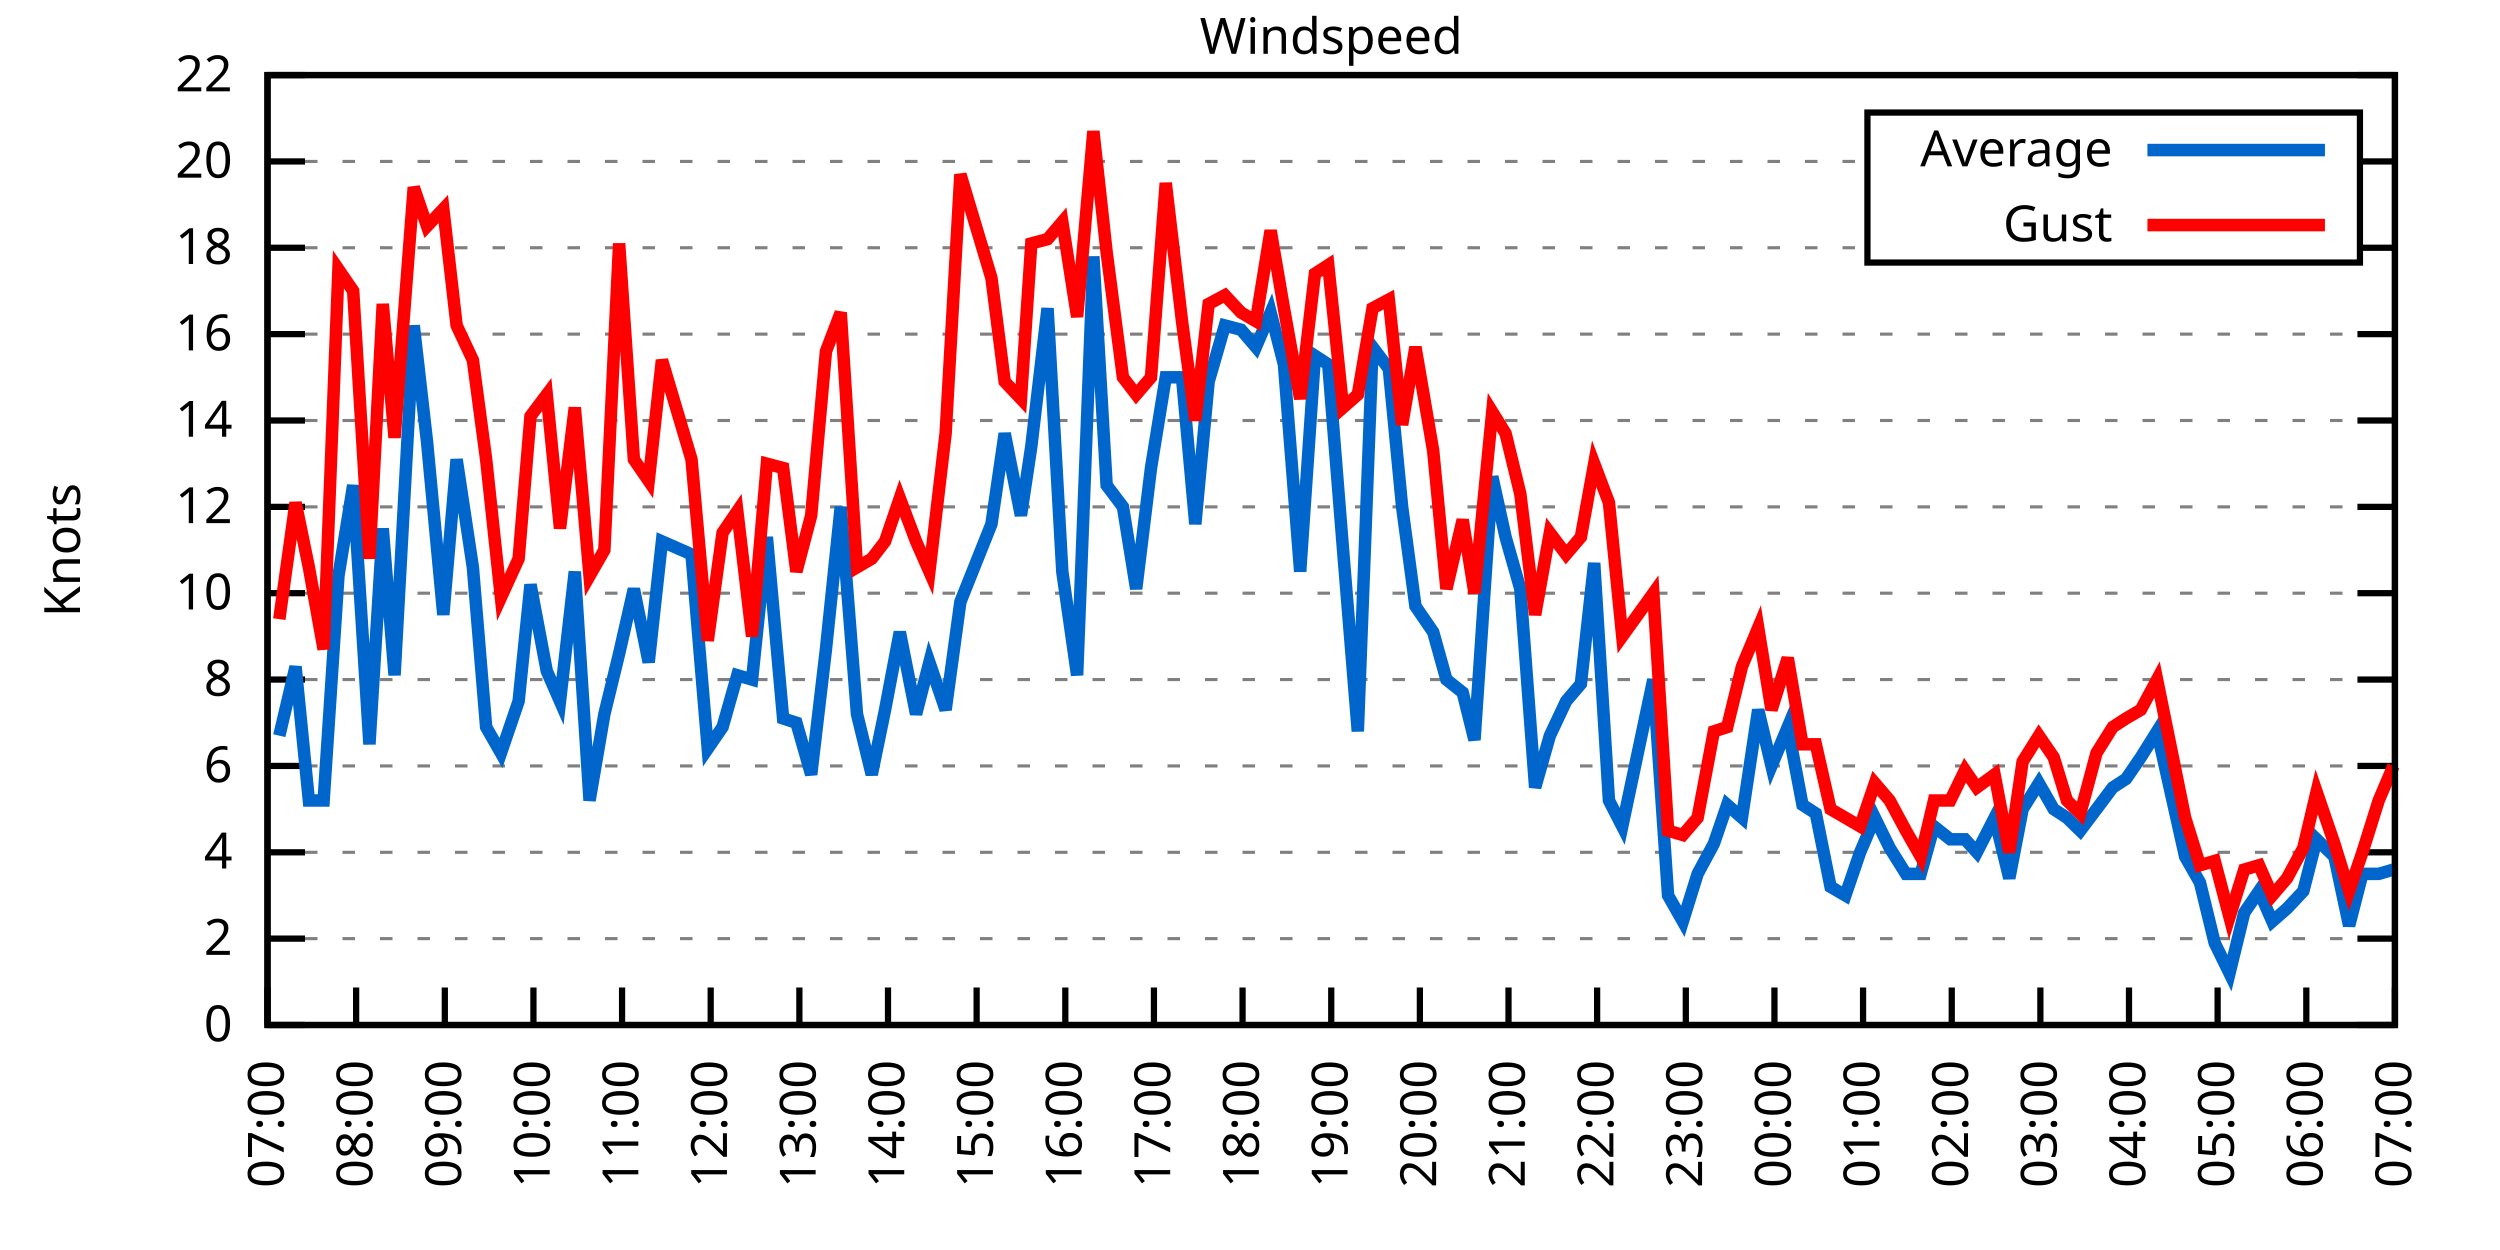
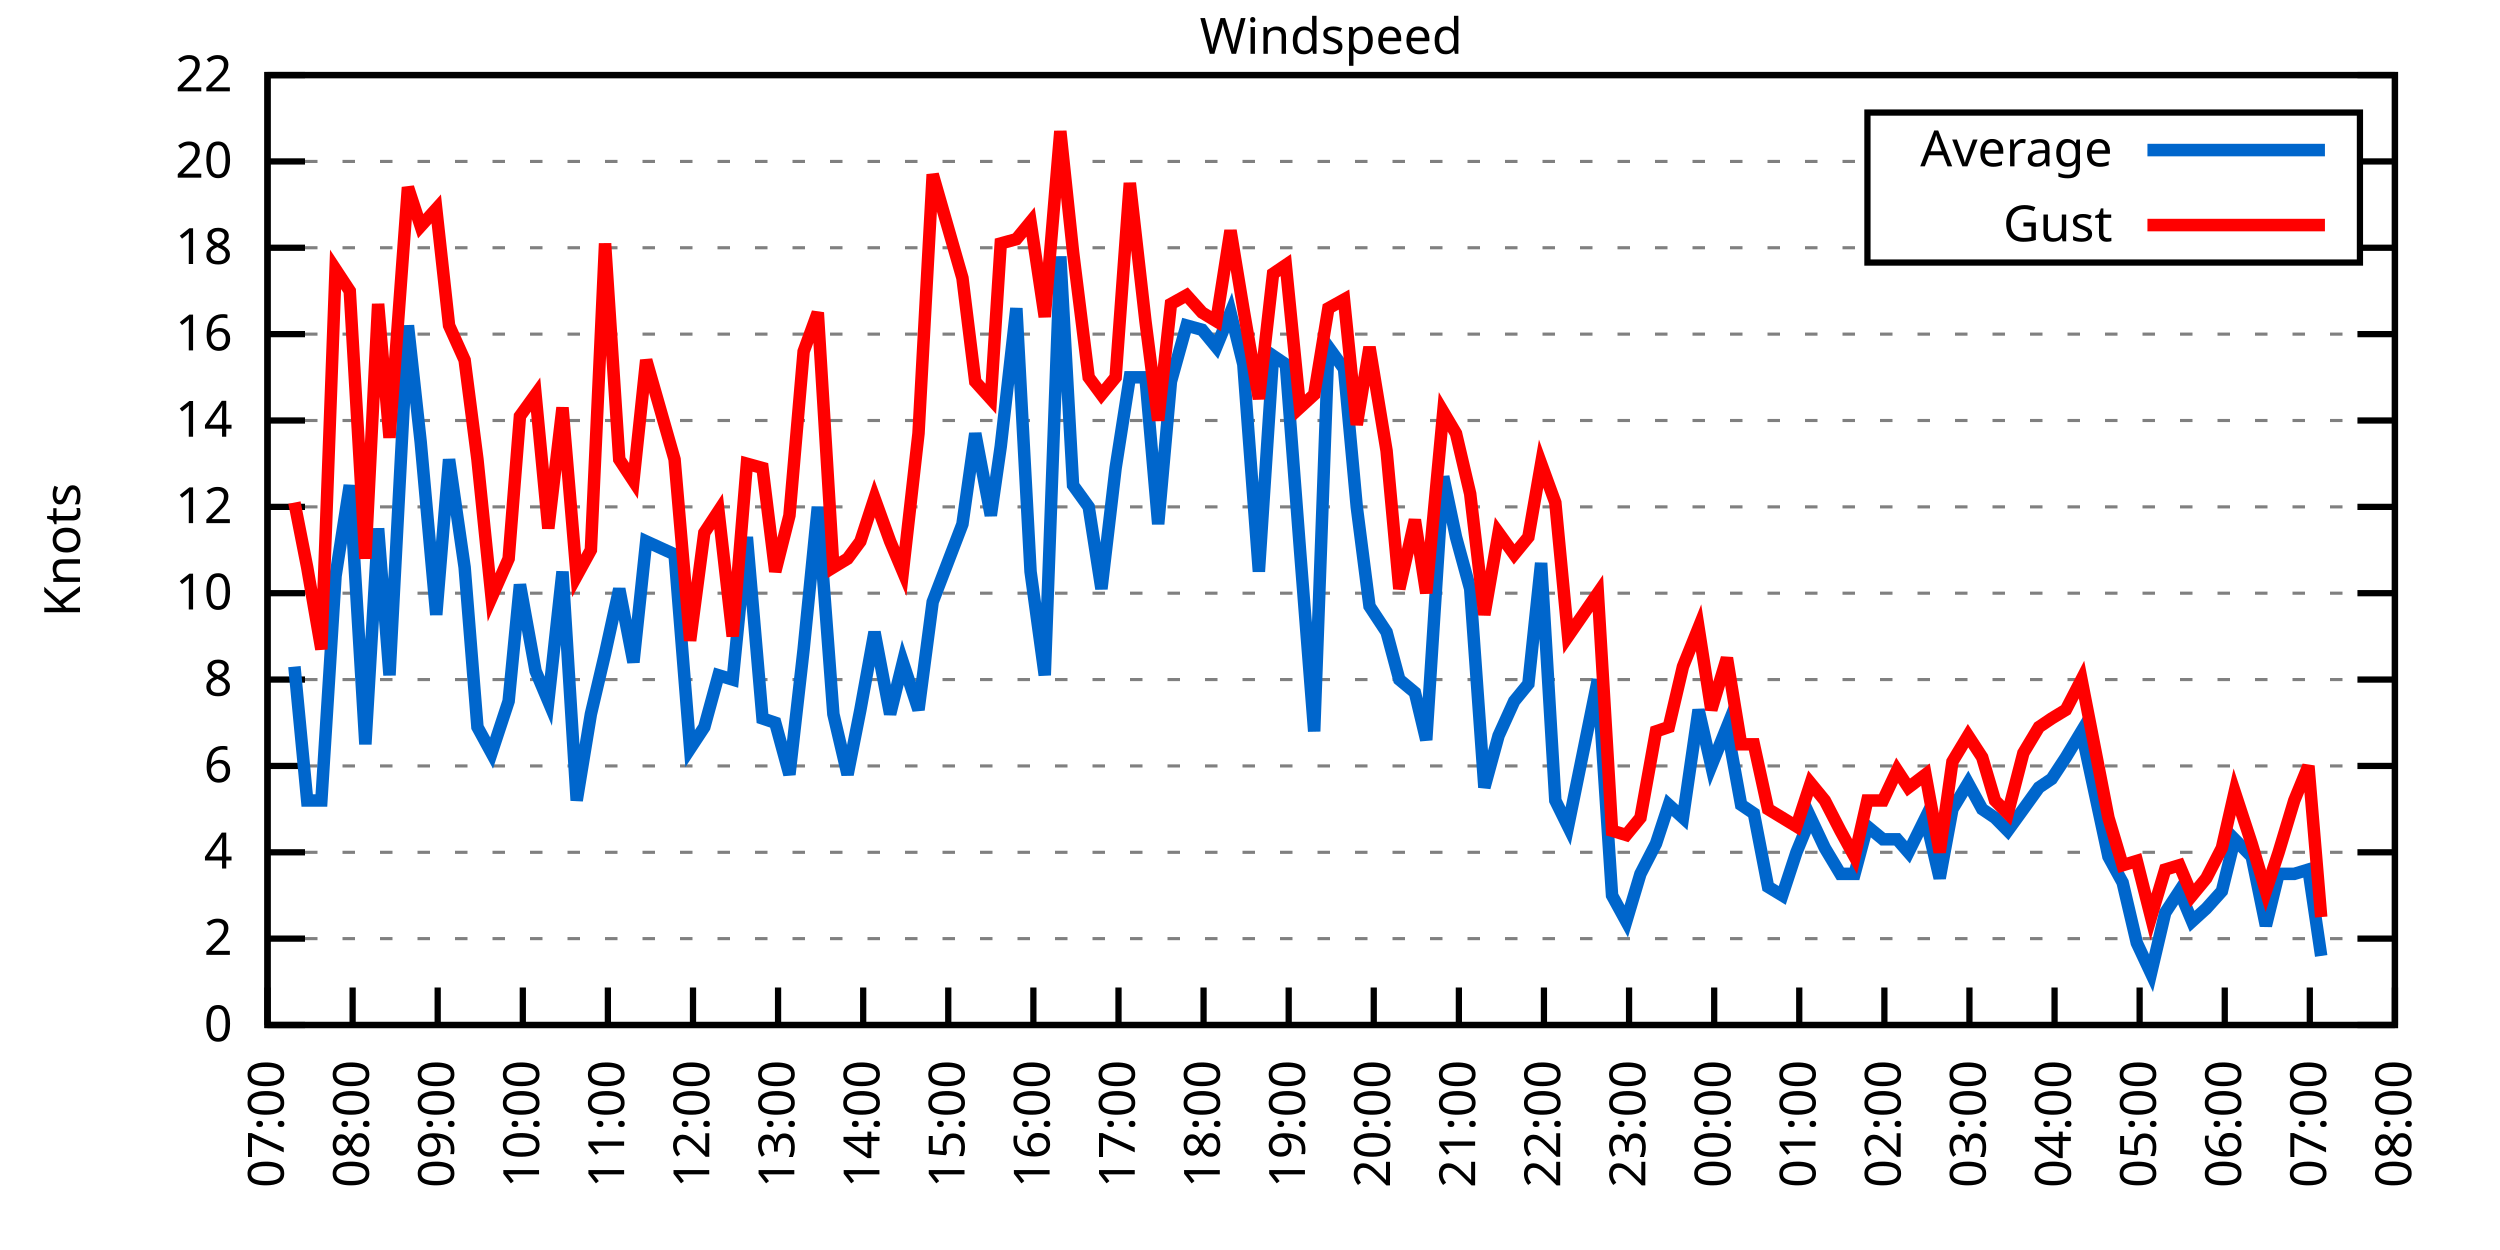
<svg xmlns="http://www.w3.org/2000/svg" xmlns:xlink="http://www.w3.org/1999/xlink" width="400" height="200" viewBox="0 0 400 200">
  <g id="gnuplot_canvas">
    <rect x="0" y="0" width="400" height="200" fill="none" />
    <defs>
      <circle id="gpDot" r="0.5" stroke-width="0.5" stroke="currentColor" />
      <path id="gpPt0" stroke-width="0.333" stroke="currentColor" d="M-1,0 h2 M0,-1 v2" />
      <path id="gpPt1" stroke-width="0.333" stroke="currentColor" d="M-1,-1 L1,1 M1,-1 L-1,1" />
      <path id="gpPt2" stroke-width="0.333" stroke="currentColor" d="M-1,0 L1,0 M0,-1 L0,1 M-1,-1 L1,1 M-1,1 L1,-1" />
      <rect id="gpPt3" stroke-width="0.333" stroke="currentColor" x="-1" y="-1" width="2" height="2" />
      <rect id="gpPt4" stroke-width="0.333" stroke="currentColor" fill="currentColor" x="-1" y="-1" width="2" height="2" />
      <circle id="gpPt5" stroke-width="0.333" stroke="currentColor" cx="0" cy="0" r="1" />
      <use xlink:href="#gpPt5" id="gpPt6" fill="currentColor" stroke="none" />
      <path id="gpPt7" stroke-width="0.333" stroke="currentColor" d="M0,-1.33 L-1.33,0.67 L1.33,0.67 z" />
      <use xlink:href="#gpPt7" id="gpPt8" fill="currentColor" stroke="none" />
      <use xlink:href="#gpPt7" id="gpPt9" stroke="currentColor" transform="rotate(180)" />
      <use xlink:href="#gpPt9" id="gpPt10" fill="currentColor" stroke="none" />
      <use xlink:href="#gpPt3" id="gpPt11" stroke="currentColor" transform="rotate(45)" />
      <use xlink:href="#gpPt11" id="gpPt12" fill="currentColor" stroke="none" />
      <path id="gpPt13" stroke-width="0.333" stroke="currentColor" d="M0,1.330 L1.265,0.411 L0.782,-1.067 L-0.782,-1.076 L-1.265,0.411 z" />
      <use xlink:href="#gpPt13" id="gpPt14" fill="currentColor" stroke="none" />
      <filter id="textbox" filterUnits="objectBoundingBox" x="0" y="0" height="1" width="1">
        <feFlood flood-color="white" flood-opacity="1" result="bgnd" />
        <feComposite in="SourceGraphic" in2="bgnd" operator="atop" />
      </filter>
      <filter id="greybox" filterUnits="objectBoundingBox" x="0" y="0" height="1" width="1">
        <feFlood flood-color="lightgrey" flood-opacity="1" result="grey" />
        <feComposite in="SourceGraphic" in2="grey" operator="atop" />
      </filter>
    </defs>
    <g fill="none" color="white" stroke="currentColor" stroke-width="1.00" stroke-linecap="butt" stroke-linejoin="miter">
</g>
    <g fill="none" color="black" stroke="currentColor" stroke-width="1.00" stroke-linecap="butt" stroke-linejoin="miter">
      <g stroke="none" shape-rendering="crispEdges">
        <polygon fill="rgb(255, 255, 255)" points="42.80,164.00 383.18,164.00 383.18,12.02 42.80,12.02 " />
      </g>
    </g>
    <g fill="none" color="black" stroke="currentColor" stroke-width="1.00" stroke-linecap="butt" stroke-linejoin="miter">
</g>
    <g fill="none" color="black" stroke="black" stroke-width="0.50" stroke-linecap="butt" stroke-linejoin="miter">
</g>
    <g fill="none" color="gray" stroke="currentColor" stroke-width="0.50" stroke-linecap="butt" stroke-linejoin="miter">
      <path stroke="gray" stroke-dasharray="2,4" class="gridline" d="M42.80,164.00 L383.19,164.00  " />
    </g>
    <g fill="none" color="gray" stroke="gray" stroke-width="1.00" stroke-linecap="butt" stroke-linejoin="miter">
</g>
    <g fill="none" color="black" stroke="currentColor" stroke-width="1.00" stroke-linecap="butt" stroke-linejoin="miter">
      <path stroke="black" d="M42.80,164.00 L48.80,164.00 M383.19,164.00 L377.19,164.00  " />
      <g transform="translate(37.20,166.60)" stroke="none" fill="black" font-family="Sans" font-size="8.00" text-anchor="end">
        <text>
          <tspan font-family="Sans"> 0</tspan>
        </text>
      </g>
    </g>
    <g fill="none" color="black" stroke="currentColor" stroke-width="1.00" stroke-linecap="butt" stroke-linejoin="miter">
</g>
    <g fill="none" color="black" stroke="black" stroke-width="0.50" stroke-linecap="butt" stroke-linejoin="miter">
</g>
    <g fill="none" color="gray" stroke="currentColor" stroke-width="0.50" stroke-linecap="butt" stroke-linejoin="miter">
      <path stroke="gray" stroke-dasharray="2,4" class="gridline" d="M42.80,150.18 L383.19,150.18  " />
    </g>
    <g fill="none" color="gray" stroke="gray" stroke-width="1.00" stroke-linecap="butt" stroke-linejoin="miter">
</g>
    <g fill="none" color="black" stroke="currentColor" stroke-width="1.00" stroke-linecap="butt" stroke-linejoin="miter">
      <path stroke="black" d="M42.80,150.18 L48.80,150.18 M383.19,150.18 L377.19,150.18  " />
      <g transform="translate(37.20,152.78)" stroke="none" fill="black" font-family="Sans" font-size="8.00" text-anchor="end">
        <text>
          <tspan font-family="Sans"> 2</tspan>
        </text>
      </g>
    </g>
    <g fill="none" color="black" stroke="currentColor" stroke-width="1.00" stroke-linecap="butt" stroke-linejoin="miter">
</g>
    <g fill="none" color="black" stroke="black" stroke-width="0.50" stroke-linecap="butt" stroke-linejoin="miter">
</g>
    <g fill="none" color="gray" stroke="currentColor" stroke-width="0.50" stroke-linecap="butt" stroke-linejoin="miter">
      <path stroke="gray" stroke-dasharray="2,4" class="gridline" d="M42.80,136.37 L383.19,136.37  " />
    </g>
    <g fill="none" color="gray" stroke="gray" stroke-width="1.00" stroke-linecap="butt" stroke-linejoin="miter">
</g>
    <g fill="none" color="black" stroke="currentColor" stroke-width="1.00" stroke-linecap="butt" stroke-linejoin="miter">
      <path stroke="black" d="M42.80,136.37 L48.80,136.37 M383.19,136.37 L377.19,136.37  " />
      <g transform="translate(37.20,138.97)" stroke="none" fill="black" font-family="Sans" font-size="8.00" text-anchor="end">
        <text>
          <tspan font-family="Sans"> 4</tspan>
        </text>
      </g>
    </g>
    <g fill="none" color="black" stroke="currentColor" stroke-width="1.00" stroke-linecap="butt" stroke-linejoin="miter">
</g>
    <g fill="none" color="black" stroke="black" stroke-width="0.50" stroke-linecap="butt" stroke-linejoin="miter">
</g>
    <g fill="none" color="gray" stroke="currentColor" stroke-width="0.50" stroke-linecap="butt" stroke-linejoin="miter">
      <path stroke="gray" stroke-dasharray="2,4" class="gridline" d="M42.80,122.55 L383.19,122.55  " />
    </g>
    <g fill="none" color="gray" stroke="gray" stroke-width="1.00" stroke-linecap="butt" stroke-linejoin="miter">
</g>
    <g fill="none" color="black" stroke="currentColor" stroke-width="1.00" stroke-linecap="butt" stroke-linejoin="miter">
      <path stroke="black" d="M42.80,122.55 L48.80,122.55 M383.19,122.55 L377.19,122.55  " />
      <g transform="translate(37.20,125.15)" stroke="none" fill="black" font-family="Sans" font-size="8.00" text-anchor="end">
        <text>
          <tspan font-family="Sans"> 6</tspan>
        </text>
      </g>
    </g>
    <g fill="none" color="black" stroke="currentColor" stroke-width="1.00" stroke-linecap="butt" stroke-linejoin="miter">
</g>
    <g fill="none" color="black" stroke="black" stroke-width="0.50" stroke-linecap="butt" stroke-linejoin="miter">
</g>
    <g fill="none" color="gray" stroke="currentColor" stroke-width="0.50" stroke-linecap="butt" stroke-linejoin="miter">
      <path stroke="gray" stroke-dasharray="2,4" class="gridline" d="M42.80,108.73 L383.19,108.73  " />
    </g>
    <g fill="none" color="gray" stroke="gray" stroke-width="1.00" stroke-linecap="butt" stroke-linejoin="miter">
</g>
    <g fill="none" color="black" stroke="currentColor" stroke-width="1.00" stroke-linecap="butt" stroke-linejoin="miter">
      <path stroke="black" d="M42.80,108.73 L48.80,108.73 M383.19,108.73 L377.19,108.73  " />
      <g transform="translate(37.20,111.33)" stroke="none" fill="black" font-family="Sans" font-size="8.00" text-anchor="end">
        <text>
          <tspan font-family="Sans"> 8</tspan>
        </text>
      </g>
    </g>
    <g fill="none" color="black" stroke="currentColor" stroke-width="1.00" stroke-linecap="butt" stroke-linejoin="miter">
</g>
    <g fill="none" color="black" stroke="black" stroke-width="0.50" stroke-linecap="butt" stroke-linejoin="miter">
</g>
    <g fill="none" color="gray" stroke="currentColor" stroke-width="0.50" stroke-linecap="butt" stroke-linejoin="miter">
      <path stroke="gray" stroke-dasharray="2,4" class="gridline" d="M42.80,94.91 L383.19,94.91  " />
    </g>
    <g fill="none" color="gray" stroke="gray" stroke-width="1.00" stroke-linecap="butt" stroke-linejoin="miter">
</g>
    <g fill="none" color="black" stroke="currentColor" stroke-width="1.00" stroke-linecap="butt" stroke-linejoin="miter">
      <path stroke="black" d="M42.80,94.91 L48.80,94.91 M383.19,94.91 L377.19,94.91  " />
      <g transform="translate(37.20,97.51)" stroke="none" fill="black" font-family="Sans" font-size="8.00" text-anchor="end">
        <text>
          <tspan font-family="Sans"> 10</tspan>
        </text>
      </g>
    </g>
    <g fill="none" color="black" stroke="currentColor" stroke-width="1.00" stroke-linecap="butt" stroke-linejoin="miter">
</g>
    <g fill="none" color="black" stroke="black" stroke-width="0.50" stroke-linecap="butt" stroke-linejoin="miter">
</g>
    <g fill="none" color="gray" stroke="currentColor" stroke-width="0.50" stroke-linecap="butt" stroke-linejoin="miter">
      <path stroke="gray" stroke-dasharray="2,4" class="gridline" d="M42.80,81.10 L383.19,81.10  " />
    </g>
    <g fill="none" color="gray" stroke="gray" stroke-width="1.00" stroke-linecap="butt" stroke-linejoin="miter">
</g>
    <g fill="none" color="black" stroke="currentColor" stroke-width="1.00" stroke-linecap="butt" stroke-linejoin="miter">
      <path stroke="black" d="M42.80,81.10 L48.80,81.10 M383.19,81.10 L377.19,81.10  " />
      <g transform="translate(37.20,83.70)" stroke="none" fill="black" font-family="Sans" font-size="8.00" text-anchor="end">
        <text>
          <tspan font-family="Sans"> 12</tspan>
        </text>
      </g>
    </g>
    <g fill="none" color="black" stroke="currentColor" stroke-width="1.00" stroke-linecap="butt" stroke-linejoin="miter">
</g>
    <g fill="none" color="black" stroke="black" stroke-width="0.50" stroke-linecap="butt" stroke-linejoin="miter">
</g>
    <g fill="none" color="gray" stroke="currentColor" stroke-width="0.50" stroke-linecap="butt" stroke-linejoin="miter">
      <path stroke="gray" stroke-dasharray="2,4" class="gridline" d="M42.80,67.28 L383.19,67.28  " />
    </g>
    <g fill="none" color="gray" stroke="gray" stroke-width="1.00" stroke-linecap="butt" stroke-linejoin="miter">
</g>
    <g fill="none" color="black" stroke="currentColor" stroke-width="1.00" stroke-linecap="butt" stroke-linejoin="miter">
      <path stroke="black" d="M42.80,67.28 L48.80,67.28 M383.19,67.28 L377.19,67.28  " />
      <g transform="translate(37.20,69.88)" stroke="none" fill="black" font-family="Sans" font-size="8.00" text-anchor="end">
        <text>
          <tspan font-family="Sans"> 14</tspan>
        </text>
      </g>
    </g>
    <g fill="none" color="black" stroke="currentColor" stroke-width="1.00" stroke-linecap="butt" stroke-linejoin="miter">
</g>
    <g fill="none" color="black" stroke="black" stroke-width="0.50" stroke-linecap="butt" stroke-linejoin="miter">
</g>
    <g fill="none" color="gray" stroke="currentColor" stroke-width="0.50" stroke-linecap="butt" stroke-linejoin="miter">
      <path stroke="gray" stroke-dasharray="2,4" class="gridline" d="M42.80,53.46 L383.19,53.46  " />
    </g>
    <g fill="none" color="gray" stroke="gray" stroke-width="1.00" stroke-linecap="butt" stroke-linejoin="miter">
</g>
    <g fill="none" color="black" stroke="currentColor" stroke-width="1.00" stroke-linecap="butt" stroke-linejoin="miter">
      <path stroke="black" d="M42.80,53.46 L48.80,53.46 M383.19,53.46 L377.19,53.46  " />
      <g transform="translate(37.20,56.06)" stroke="none" fill="black" font-family="Sans" font-size="8.00" text-anchor="end">
        <text>
          <tspan font-family="Sans"> 16</tspan>
        </text>
      </g>
    </g>
    <g fill="none" color="black" stroke="currentColor" stroke-width="1.00" stroke-linecap="butt" stroke-linejoin="miter">
</g>
    <g fill="none" color="black" stroke="black" stroke-width="0.50" stroke-linecap="butt" stroke-linejoin="miter">
</g>
    <g fill="none" color="gray" stroke="currentColor" stroke-width="0.50" stroke-linecap="butt" stroke-linejoin="miter">
      <path stroke="gray" stroke-dasharray="2,4" class="gridline" d="M42.80,39.64 L298.79,39.64 M377.59,39.64 L383.19,39.64  " />
    </g>
    <g fill="none" color="gray" stroke="gray" stroke-width="1.00" stroke-linecap="butt" stroke-linejoin="miter">
</g>
    <g fill="none" color="black" stroke="currentColor" stroke-width="1.00" stroke-linecap="butt" stroke-linejoin="miter">
      <path stroke="black" d="M42.80,39.64 L48.80,39.64 M383.19,39.64 L377.19,39.64  " />
      <g transform="translate(37.20,42.24)" stroke="none" fill="black" font-family="Sans" font-size="8.00" text-anchor="end">
        <text>
          <tspan font-family="Sans"> 18</tspan>
        </text>
      </g>
    </g>
    <g fill="none" color="black" stroke="currentColor" stroke-width="1.00" stroke-linecap="butt" stroke-linejoin="miter">
</g>
    <g fill="none" color="black" stroke="black" stroke-width="0.50" stroke-linecap="butt" stroke-linejoin="miter">
</g>
    <g fill="none" color="gray" stroke="currentColor" stroke-width="0.50" stroke-linecap="butt" stroke-linejoin="miter">
      <path stroke="gray" stroke-dasharray="2,4" class="gridline" d="M42.80,25.83 L298.79,25.83 M377.59,25.83 L383.19,25.83  " />
    </g>
    <g fill="none" color="gray" stroke="gray" stroke-width="1.00" stroke-linecap="butt" stroke-linejoin="miter">
</g>
    <g fill="none" color="black" stroke="currentColor" stroke-width="1.00" stroke-linecap="butt" stroke-linejoin="miter">
      <path stroke="black" d="M42.80,25.83 L48.80,25.83 M383.19,25.83 L377.19,25.83  " />
      <g transform="translate(37.20,28.43)" stroke="none" fill="black" font-family="Sans" font-size="8.00" text-anchor="end">
        <text>
          <tspan font-family="Sans"> 20</tspan>
        </text>
      </g>
    </g>
    <g fill="none" color="black" stroke="currentColor" stroke-width="1.00" stroke-linecap="butt" stroke-linejoin="miter">
</g>
    <g fill="none" color="black" stroke="black" stroke-width="0.50" stroke-linecap="butt" stroke-linejoin="miter">
</g>
    <g fill="none" color="gray" stroke="currentColor" stroke-width="0.50" stroke-linecap="butt" stroke-linejoin="miter">
      <path stroke="gray" stroke-dasharray="2,4" class="gridline" d="M42.80,12.01 L383.19,12.01  " />
    </g>
    <g fill="none" color="gray" stroke="gray" stroke-width="1.00" stroke-linecap="butt" stroke-linejoin="miter">
</g>
    <g fill="none" color="black" stroke="currentColor" stroke-width="1.00" stroke-linecap="butt" stroke-linejoin="miter">
      <path stroke="black" d="M42.80,12.01 L48.80,12.01 M383.19,12.01 L377.19,12.01  " />
      <g transform="translate(37.20,14.61)" stroke="none" fill="black" font-family="Sans" font-size="8.00" text-anchor="end">
        <text>
          <tspan font-family="Sans"> 22</tspan>
        </text>
      </g>
    </g>
    <g fill="none" color="black" stroke="currentColor" stroke-width="1.00" stroke-linecap="butt" stroke-linejoin="miter">
      <path stroke="black" d="M42.80,164.00 L42.80,158.00  " />
      <g transform="translate(45.40,169.60) rotate(270.00)" stroke="none" fill="black" font-family="Sans" font-size="8.00" text-anchor="end">
        <text>
          <tspan font-family="Sans">07:00</tspan>
        </text>
      </g>
    </g>
    <g fill="none" color="black" stroke="currentColor" stroke-width="1.00" stroke-linecap="butt" stroke-linejoin="miter">
-       <path stroke="black" d="M56.98,164.00 L56.98,158.00  " />
-       <g transform="translate(59.58,169.60) rotate(270.00)" stroke="none" fill="black" font-family="Sans" font-size="8.00" text-anchor="end">
+       <path stroke="black" d="M56.42,164.00 L56.42,158.00  " />
+       <g transform="translate(59.02,169.60) rotate(270.00)" stroke="none" fill="black" font-family="Sans" font-size="8.00" text-anchor="end">
        <text>
          <tspan font-family="Sans">08:00</tspan>
        </text>
      </g>
    </g>
    <g fill="none" color="black" stroke="currentColor" stroke-width="1.00" stroke-linecap="butt" stroke-linejoin="miter">
-       <path stroke="black" d="M71.17,164.00 L71.17,158.00  " />
-       <g transform="translate(73.77,169.60) rotate(270.00)" stroke="none" fill="black" font-family="Sans" font-size="8.00" text-anchor="end">
+       <path stroke="black" d="M70.03,164.00 L70.03,158.00  " />
+       <g transform="translate(72.63,169.60) rotate(270.00)" stroke="none" fill="black" font-family="Sans" font-size="8.00" text-anchor="end">
        <text>
          <tspan font-family="Sans">09:00</tspan>
        </text>
      </g>
    </g>
    <g fill="none" color="black" stroke="currentColor" stroke-width="1.00" stroke-linecap="butt" stroke-linejoin="miter">
-       <path stroke="black" d="M85.35,164.00 L85.35,158.00  " />
-       <g transform="translate(87.95,169.60) rotate(270.00)" stroke="none" fill="black" font-family="Sans" font-size="8.00" text-anchor="end">
+       <path stroke="black" d="M83.65,164.00 L83.65,158.00  " />
+       <g transform="translate(86.25,169.60) rotate(270.00)" stroke="none" fill="black" font-family="Sans" font-size="8.00" text-anchor="end">
        <text>
          <tspan font-family="Sans">10:00</tspan>
        </text>
      </g>
    </g>
    <g fill="none" color="black" stroke="currentColor" stroke-width="1.00" stroke-linecap="butt" stroke-linejoin="miter">
-       <path stroke="black" d="M99.53,164.00 L99.53,158.00  " />
-       <g transform="translate(102.13,169.60) rotate(270.00)" stroke="none" fill="black" font-family="Sans" font-size="8.00" text-anchor="end">
+       <path stroke="black" d="M97.26,164.00 L97.26,158.00  " />
+       <g transform="translate(99.86,169.60) rotate(270.00)" stroke="none" fill="black" font-family="Sans" font-size="8.00" text-anchor="end">
        <text>
          <tspan font-family="Sans">11:00</tspan>
        </text>
      </g>
    </g>
    <g fill="none" color="black" stroke="currentColor" stroke-width="1.00" stroke-linecap="butt" stroke-linejoin="miter">
-       <path stroke="black" d="M113.71,164.00 L113.71,158.00  " />
-       <g transform="translate(116.31,169.60) rotate(270.00)" stroke="none" fill="black" font-family="Sans" font-size="8.00" text-anchor="end">
+       <path stroke="black" d="M110.88,164.00 L110.88,158.00  " />
+       <g transform="translate(113.48,169.60) rotate(270.00)" stroke="none" fill="black" font-family="Sans" font-size="8.00" text-anchor="end">
        <text>
          <tspan font-family="Sans">12:00</tspan>
        </text>
      </g>
    </g>
    <g fill="none" color="black" stroke="currentColor" stroke-width="1.00" stroke-linecap="butt" stroke-linejoin="miter">
-       <path stroke="black" d="M127.90,164.00 L127.90,158.00  " />
-       <g transform="translate(130.50,169.60) rotate(270.00)" stroke="none" fill="black" font-family="Sans" font-size="8.00" text-anchor="end">
+       <path stroke="black" d="M124.49,164.00 L124.49,158.00  " />
+       <g transform="translate(127.09,169.60) rotate(270.00)" stroke="none" fill="black" font-family="Sans" font-size="8.00" text-anchor="end">
        <text>
          <tspan font-family="Sans">13:00</tspan>
        </text>
      </g>
    </g>
    <g fill="none" color="black" stroke="currentColor" stroke-width="1.00" stroke-linecap="butt" stroke-linejoin="miter">
-       <path stroke="black" d="M142.08,164.00 L142.08,158.00  " />
-       <g transform="translate(144.68,169.60) rotate(270.00)" stroke="none" fill="black" font-family="Sans" font-size="8.00" text-anchor="end">
+       <path stroke="black" d="M138.11,164.00 L138.11,158.00  " />
+       <g transform="translate(140.71,169.60) rotate(270.00)" stroke="none" fill="black" font-family="Sans" font-size="8.00" text-anchor="end">
        <text>
          <tspan font-family="Sans">14:00</tspan>
        </text>
      </g>
    </g>
    <g fill="none" color="black" stroke="currentColor" stroke-width="1.00" stroke-linecap="butt" stroke-linejoin="miter">
-       <path stroke="black" d="M156.26,164.00 L156.26,158.00  " />
-       <g transform="translate(158.86,169.60) rotate(270.00)" stroke="none" fill="black" font-family="Sans" font-size="8.00" text-anchor="end">
+       <path stroke="black" d="M151.72,164.00 L151.72,158.00  " />
+       <g transform="translate(154.32,169.60) rotate(270.00)" stroke="none" fill="black" font-family="Sans" font-size="8.00" text-anchor="end">
        <text>
          <tspan font-family="Sans">15:00</tspan>
        </text>
      </g>
    </g>
    <g fill="none" color="black" stroke="currentColor" stroke-width="1.00" stroke-linecap="butt" stroke-linejoin="miter">
-       <path stroke="black" d="M170.45,164.00 L170.45,158.00  " />
-       <g transform="translate(173.05,169.60) rotate(270.00)" stroke="none" fill="black" font-family="Sans" font-size="8.00" text-anchor="end">
+       <path stroke="black" d="M165.34,164.00 L165.34,158.00  " />
+       <g transform="translate(167.94,169.60) rotate(270.00)" stroke="none" fill="black" font-family="Sans" font-size="8.00" text-anchor="end">
        <text>
          <tspan font-family="Sans">16:00</tspan>
        </text>
      </g>
    </g>
    <g fill="none" color="black" stroke="currentColor" stroke-width="1.00" stroke-linecap="butt" stroke-linejoin="miter">
-       <path stroke="black" d="M184.63,164.00 L184.63,158.00  " />
-       <g transform="translate(187.23,169.60) rotate(270.00)" stroke="none" fill="black" font-family="Sans" font-size="8.00" text-anchor="end">
+       <path stroke="black" d="M178.96,164.00 L178.96,158.00  " />
+       <g transform="translate(181.56,169.60) rotate(270.00)" stroke="none" fill="black" font-family="Sans" font-size="8.00" text-anchor="end">
        <text>
          <tspan font-family="Sans">17:00</tspan>
        </text>
      </g>
    </g>
    <g fill="none" color="black" stroke="currentColor" stroke-width="1.00" stroke-linecap="butt" stroke-linejoin="miter">
-       <path stroke="black" d="M198.81,164.00 L198.81,158.00  " />
-       <g transform="translate(201.41,169.60) rotate(270.00)" stroke="none" fill="black" font-family="Sans" font-size="8.00" text-anchor="end">
+       <path stroke="black" d="M192.57,164.00 L192.57,158.00  " />
+       <g transform="translate(195.17,169.60) rotate(270.00)" stroke="none" fill="black" font-family="Sans" font-size="8.00" text-anchor="end">
        <text>
          <tspan font-family="Sans">18:00</tspan>
        </text>
      </g>
    </g>
    <g fill="none" color="black" stroke="currentColor" stroke-width="1.00" stroke-linecap="butt" stroke-linejoin="miter">
-       <path stroke="black" d="M213.00,164.00 L213.00,158.00  " />
-       <g transform="translate(215.60,169.60) rotate(270.00)" stroke="none" fill="black" font-family="Sans" font-size="8.00" text-anchor="end">
+       <path stroke="black" d="M206.19,164.00 L206.19,158.00  " />
+       <g transform="translate(208.79,169.60) rotate(270.00)" stroke="none" fill="black" font-family="Sans" font-size="8.00" text-anchor="end">
        <text>
          <tspan font-family="Sans">19:00</tspan>
        </text>
      </g>
    </g>
    <g fill="none" color="black" stroke="currentColor" stroke-width="1.00" stroke-linecap="butt" stroke-linejoin="miter">
-       <path stroke="black" d="M227.18,164.00 L227.18,158.00  " />
-       <g transform="translate(229.78,169.60) rotate(270.00)" stroke="none" fill="black" font-family="Sans" font-size="8.00" text-anchor="end">
+       <path stroke="black" d="M219.80,164.00 L219.80,158.00  " />
+       <g transform="translate(222.40,169.60) rotate(270.00)" stroke="none" fill="black" font-family="Sans" font-size="8.00" text-anchor="end">
        <text>
          <tspan font-family="Sans">20:00</tspan>
        </text>
      </g>
    </g>
    <g fill="none" color="black" stroke="currentColor" stroke-width="1.00" stroke-linecap="butt" stroke-linejoin="miter">
-       <path stroke="black" d="M241.36,164.00 L241.36,158.00  " />
-       <g transform="translate(243.96,169.60) rotate(270.00)" stroke="none" fill="black" font-family="Sans" font-size="8.00" text-anchor="end">
+       <path stroke="black" d="M233.42,164.00 L233.42,158.00  " />
+       <g transform="translate(236.02,169.60) rotate(270.00)" stroke="none" fill="black" font-family="Sans" font-size="8.00" text-anchor="end">
        <text>
          <tspan font-family="Sans">21:00</tspan>
        </text>
      </g>
    </g>
    <g fill="none" color="black" stroke="currentColor" stroke-width="1.00" stroke-linecap="butt" stroke-linejoin="miter">
-       <path stroke="black" d="M255.54,164.00 L255.54,158.00  " />
-       <g transform="translate(258.14,169.60) rotate(270.00)" stroke="none" fill="black" font-family="Sans" font-size="8.00" text-anchor="end">
+       <path stroke="black" d="M247.03,164.00 L247.03,158.00  " />
+       <g transform="translate(249.63,169.60) rotate(270.00)" stroke="none" fill="black" font-family="Sans" font-size="8.00" text-anchor="end">
        <text>
          <tspan font-family="Sans">22:00</tspan>
        </text>
      </g>
    </g>
    <g fill="none" color="black" stroke="currentColor" stroke-width="1.00" stroke-linecap="butt" stroke-linejoin="miter">
-       <path stroke="black" d="M269.73,164.00 L269.73,158.00  " />
-       <g transform="translate(272.33,169.60) rotate(270.00)" stroke="none" fill="black" font-family="Sans" font-size="8.00" text-anchor="end">
+       <path stroke="black" d="M260.65,164.00 L260.65,158.00  " />
+       <g transform="translate(263.25,169.60) rotate(270.00)" stroke="none" fill="black" font-family="Sans" font-size="8.00" text-anchor="end">
        <text>
          <tspan font-family="Sans">23:00</tspan>
        </text>
      </g>
    </g>
    <g fill="none" color="black" stroke="currentColor" stroke-width="1.00" stroke-linecap="butt" stroke-linejoin="miter">
-       <path stroke="black" d="M283.91,164.00 L283.91,158.00  " />
-       <g transform="translate(286.51,169.60) rotate(270.00)" stroke="none" fill="black" font-family="Sans" font-size="8.00" text-anchor="end">
+       <path stroke="black" d="M274.27,164.00 L274.27,158.00  " />
+       <g transform="translate(276.87,169.60) rotate(270.00)" stroke="none" fill="black" font-family="Sans" font-size="8.00" text-anchor="end">
        <text>
          <tspan font-family="Sans">00:00</tspan>
        </text>
      </g>
    </g>
    <g fill="none" color="black" stroke="currentColor" stroke-width="1.00" stroke-linecap="butt" stroke-linejoin="miter">
-       <path stroke="black" d="M298.09,164.00 L298.09,158.00  " />
-       <g transform="translate(300.69,169.60) rotate(270.00)" stroke="none" fill="black" font-family="Sans" font-size="8.00" text-anchor="end">
+       <path stroke="black" d="M287.88,164.00 L287.88,158.00  " />
+       <g transform="translate(290.48,169.60) rotate(270.00)" stroke="none" fill="black" font-family="Sans" font-size="8.00" text-anchor="end">
        <text>
          <tspan font-family="Sans">01:00</tspan>
        </text>
      </g>
    </g>
    <g fill="none" color="black" stroke="currentColor" stroke-width="1.00" stroke-linecap="butt" stroke-linejoin="miter">
-       <path stroke="black" d="M312.28,164.00 L312.28,158.00  " />
-       <g transform="translate(314.88,169.60) rotate(270.00)" stroke="none" fill="black" font-family="Sans" font-size="8.00" text-anchor="end">
+       <path stroke="black" d="M301.50,164.00 L301.50,158.00  " />
+       <g transform="translate(304.10,169.60) rotate(270.00)" stroke="none" fill="black" font-family="Sans" font-size="8.00" text-anchor="end">
        <text>
          <tspan font-family="Sans">02:00</tspan>
        </text>
      </g>
    </g>
    <g fill="none" color="black" stroke="currentColor" stroke-width="1.00" stroke-linecap="butt" stroke-linejoin="miter">
-       <path stroke="black" d="M326.46,164.00 L326.46,158.00  " />
-       <g transform="translate(329.06,169.60) rotate(270.00)" stroke="none" fill="black" font-family="Sans" font-size="8.00" text-anchor="end">
+       <path stroke="black" d="M315.11,164.00 L315.11,158.00  " />
+       <g transform="translate(317.71,169.60) rotate(270.00)" stroke="none" fill="black" font-family="Sans" font-size="8.00" text-anchor="end">
        <text>
          <tspan font-family="Sans">03:00</tspan>
        </text>
      </g>
    </g>
    <g fill="none" color="black" stroke="currentColor" stroke-width="1.00" stroke-linecap="butt" stroke-linejoin="miter">
-       <path stroke="black" d="M340.64,164.00 L340.64,158.00  " />
-       <g transform="translate(343.24,169.60) rotate(270.00)" stroke="none" fill="black" font-family="Sans" font-size="8.00" text-anchor="end">
+       <path stroke="black" d="M328.73,164.00 L328.73,158.00  " />
+       <g transform="translate(331.33,169.60) rotate(270.00)" stroke="none" fill="black" font-family="Sans" font-size="8.00" text-anchor="end">
        <text>
          <tspan font-family="Sans">04:00</tspan>
        </text>
      </g>
    </g>
    <g fill="none" color="black" stroke="currentColor" stroke-width="1.00" stroke-linecap="butt" stroke-linejoin="miter">
-       <path stroke="black" d="M354.82,164.00 L354.82,158.00  " />
-       <g transform="translate(357.42,169.60) rotate(270.00)" stroke="none" fill="black" font-family="Sans" font-size="8.00" text-anchor="end">
+       <path stroke="black" d="M342.34,164.00 L342.34,158.00  " />
+       <g transform="translate(344.94,169.60) rotate(270.00)" stroke="none" fill="black" font-family="Sans" font-size="8.00" text-anchor="end">
        <text>
          <tspan font-family="Sans">05:00</tspan>
        </text>
      </g>
    </g>
    <g fill="none" color="black" stroke="currentColor" stroke-width="1.00" stroke-linecap="butt" stroke-linejoin="miter">
-       <path stroke="black" d="M369.01,164.00 L369.01,158.00  " />
-       <g transform="translate(371.61,169.60) rotate(270.00)" stroke="none" fill="black" font-family="Sans" font-size="8.00" text-anchor="end">
+       <path stroke="black" d="M355.96,164.00 L355.96,158.00  " />
+       <g transform="translate(358.56,169.60) rotate(270.00)" stroke="none" fill="black" font-family="Sans" font-size="8.00" text-anchor="end">
        <text>
          <tspan font-family="Sans">06:00</tspan>
+         </text>
+       </g>
+     </g>
+     <g fill="none" color="black" stroke="currentColor" stroke-width="1.00" stroke-linecap="butt" stroke-linejoin="miter">
+       <path stroke="black" d="M369.57,164.00 L369.57,158.00  " />
+       <g transform="translate(372.17,169.60) rotate(270.00)" stroke="none" fill="black" font-family="Sans" font-size="8.00" text-anchor="end">
+         <text>
+           <tspan font-family="Sans">07:00</tspan>
        </text>
      </g>
    </g>
    <g fill="none" color="black" stroke="currentColor" stroke-width="1.00" stroke-linecap="butt" stroke-linejoin="miter">
      <path stroke="black" d="M383.19,164.00 L383.19,158.00  " />
      <g transform="translate(385.79,169.60) rotate(270.00)" stroke="none" fill="black" font-family="Sans" font-size="8.00" text-anchor="end">
        <text>
-           <tspan font-family="Sans">07:00</tspan>
+           <tspan font-family="Sans">08:00</tspan>
        </text>
      </g>
    </g>
    <g fill="none" color="black" stroke="currentColor" stroke-width="1.00" stroke-linecap="butt" stroke-linejoin="miter">
</g>
    <g fill="none" color="black" stroke="currentColor" stroke-width="1.00" stroke-linecap="butt" stroke-linejoin="miter">
      <path stroke="black" d="M42.80,12.01 L42.80,164.00 L383.19,164.00 L383.19,12.01 L42.80,12.01 Z  " />
    </g>
    <g fill="none" color="black" stroke="currentColor" stroke-width="1.00" stroke-linecap="butt" stroke-linejoin="miter">
</g>
    <g fill="none" color="black" stroke="currentColor" stroke-width="1.00" stroke-linecap="butt" stroke-linejoin="miter">
      <path stroke="black" d="M298.79,42.01 L298.79,18.01 L377.59,18.01 L377.59,42.01 L298.79,42.01 Z  " />
    </g>
    <g id="Windspeed_plot_1">
      <g fill="none" color="white" stroke="black" stroke-width="2.00" stroke-linecap="butt" stroke-linejoin="miter">
</g>
      <g fill="none" color="black" stroke="currentColor" stroke-width="2.00" stroke-linecap="butt" stroke-linejoin="miter">
        <g transform="translate(337.99,26.61)" stroke="none" fill="black" font-family="Sans" font-size="8.00" text-anchor="end">
          <text>
            <tspan font-family="Sans">Average</tspan>
          </text>
        </g>
      </g>
      <g fill="none" color="black" stroke="currentColor" stroke-width="2.00" stroke-linecap="butt" stroke-linejoin="miter">
-         <path stroke="rgb(  0, 102, 204)" d="M343.59,24.01 L371.99,24.01 M44.69,117.71 L47.29,106.66 L49.42,128.08 L51.78,128.08 L54.15,92.15 L56.51,77.64   L59.11,119.09 L61.24,84.55 L63.13,108.04 L66.20,52.08 L68.33,70.73 L70.93,98.37 L73.06,73.50 L75.66,90.77   L77.78,116.33 L80.15,120.48 L82.98,112.19 L84.88,93.53 L87.48,107.35 L89.60,112.19 L91.97,91.46 L94.33,128.08   L96.70,114.26 L99.06,104.59 L101.42,94.22 L103.79,105.97 L105.91,86.62 L110.64,88.70 L113.24,119.78 L115.61,116.33   L117.97,108.04 L120.33,108.73 L122.70,85.93 L125.30,114.95 L127.42,115.64 L129.79,123.93 L132.15,103.89 L134.52,81.10   L137.12,114.26 L139.48,123.93 L141.61,113.57 L143.97,101.13 L146.57,114.26 L148.70,105.97 L151.30,113.57 L153.66,96.30   L158.63,83.86 L160.75,69.35 L163.35,82.48 L165.01,71.42 L167.61,49.32 L169.97,91.46 L172.34,108.04 L174.94,41.03   L177.06,77.64 L179.67,81.10 L181.79,94.22 L184.16,74.88 L186.52,60.37 L189.12,60.37 L191.25,83.86 L193.38,61.06   L195.98,52.08 L198.58,52.77 L200.94,55.53 L203.30,50.01 L205.43,58.30 L208.03,91.46 L210.39,56.92 L212.52,58.30   L214.89,88.00 L217.25,117.02 L219.61,55.53 L222.21,58.99 L224.34,81.10 L226.47,96.99 L229.31,101.13 L231.43,108.73   L234.03,110.80 L235.92,118.40 L238.76,76.26 L240.89,85.93 L243.25,94.22 L245.62,126.00 L247.98,117.71 L250.58,112.19   L252.94,109.42 L255.07,90.08 L257.43,128.08 L259.56,132.22 L264.53,108.73 L266.89,143.27 L269.25,147.42 L271.62,139.82   L274.22,134.98 L276.35,128.77 L278.71,130.84 L281.31,113.57 L283.44,122.55 L286.04,116.33 L288.40,128.77 L290.53,130.15   L292.89,141.89 L295.26,143.27 L297.62,136.37 L299.98,130.84 L302.35,135.67 L304.95,139.82 L307.31,139.82 L309.44,132.22   L312.04,134.29 L314.40,134.29 L316.29,136.37 L319.13,130.84 L321.49,140.51 L323.62,129.46 L326.22,125.31 L328.59,129.46   L330.71,130.84 L332.84,132.91 L335.44,129.46 L338.04,126.00 L340.17,124.62 L342.53,121.17 L345.13,117.02 L349.62,137.06   L351.99,141.20 L354.35,150.87 L356.72,155.71 L359.08,146.04 L361.44,142.58 L363.57,147.42 L365.93,145.35 L368.53,142.58   L370.66,134.29 L373.50,137.06 L375.86,148.11 L377.99,139.82 L380.59,139.82 L382.95,139.13  " />
+         <path stroke="rgb(  0, 102, 204)" d="M343.59,24.01 L371.99,24.01 M47.11,106.66 L49.15,128.08 L51.42,128.08 L53.69,92.15 L55.96,77.64 L58.46,119.09   L60.50,84.55 L62.32,108.04 L65.27,52.08 L67.31,70.73 L69.80,98.37 L71.85,73.50 L74.34,90.77 L76.39,116.33   L78.65,120.48 L81.38,112.19 L83.19,93.53 L85.69,107.35 L87.73,112.19 L90.00,91.46 L92.27,128.08 L94.54,114.26   L96.81,104.59 L99.08,94.22 L101.35,105.97 L103.39,86.62 L107.93,88.70 L110.42,119.78 L112.69,116.33 L114.96,108.04   L117.23,108.73 L119.50,85.93 L122.00,114.95 L124.04,115.64 L126.31,123.93 L128.58,103.89 L130.85,81.10 L133.34,114.26   L135.61,123.93 L137.66,113.57 L139.92,101.13 L142.42,114.26 L144.46,105.97 L146.96,113.57 L149.23,96.30 L153.99,83.86   L156.04,69.35 L158.53,82.48 L160.12,71.42 L162.62,49.32 L164.89,91.46 L167.16,108.04 L169.65,41.03 L171.69,77.64   L174.19,81.10 L176.23,94.22 L178.50,74.88 L180.77,60.37 L183.27,60.37 L185.31,83.86 L187.35,61.06 L189.85,52.08   L192.34,52.77 L194.61,55.53 L196.88,50.01 L198.93,58.30 L201.42,91.46 L203.69,56.92 L205.73,58.30 L208.00,88.00   L210.27,117.02 L212.54,55.53 L215.04,58.99 L217.08,81.10 L219.12,96.99 L221.85,101.13 L223.89,108.73 L226.38,110.80   L228.20,118.40 L230.92,76.26 L232.96,85.93 L235.23,94.22 L237.50,126.00 L239.77,117.71 L242.27,112.19 L244.54,109.42   L246.58,90.08 L248.85,128.08 L250.89,132.22 L255.66,108.73 L257.93,143.27 L260.20,147.42 L262.47,139.82 L264.96,134.98   L267.00,128.77 L269.27,130.84 L271.77,113.57 L273.81,122.55 L276.31,116.33 L278.58,128.77 L280.62,130.15 L282.89,141.89   L285.16,143.27 L287.43,136.37 L289.70,130.84 L291.97,135.67 L294.46,139.82 L296.73,139.82 L298.77,132.22 L301.27,134.29   L303.54,134.29 L305.35,136.37 L308.08,130.84 L310.35,140.51 L312.39,129.46 L314.89,125.31 L317.15,129.46 L319.20,130.84   L321.24,132.91 L323.74,129.46 L326.23,126.00 L328.27,124.62 L330.54,121.17 L333.04,117.02 L337.35,137.06 L339.62,141.20   L341.89,150.87 L344.16,155.71 L346.43,146.04 L348.70,142.58 L350.74,147.42 L353.01,145.35 L355.50,142.58 L357.55,134.29   L360.27,137.06 L362.54,148.11 L364.58,139.82 L367.08,139.82 L369.35,139.13 L371.39,152.95  " />
      </g>
    </g>
    <g id="Windspeed_plot_2">
      <g fill="none" color="black" stroke="currentColor" stroke-width="2.00" stroke-linecap="butt" stroke-linejoin="miter">
        <g transform="translate(337.99,38.61)" stroke="none" fill="black" font-family="Sans" font-size="8.00" text-anchor="end">
          <text>
            <tspan font-family="Sans">Gust</tspan>
          </text>
        </g>
      </g>
      <g fill="none" color="black" stroke="currentColor" stroke-width="2.00" stroke-linecap="butt" stroke-linejoin="miter">
-         <path stroke="rgb(255,   0,   0)" d="M343.59,36.01 L371.99,36.01 M44.69,99.06 L47.29,80.41 L49.42,90.77 L51.78,103.89 L54.15,43.10 L56.51,46.55   L59.11,89.39 L61.24,48.63 L63.13,70.04 L66.20,29.97 L68.33,36.19 L70.93,33.43 L73.06,52.08 L75.66,57.61   L77.78,73.50 L80.15,95.60 L82.98,89.39 L84.88,66.59 L87.48,63.13 L89.60,84.55 L91.97,65.21 L94.33,92.15   L96.70,88.00 L99.06,38.95 L101.42,73.50 L103.79,76.95 L105.91,57.61 L110.64,73.50 L113.24,102.51 L115.61,85.24   L117.97,81.79 L120.33,101.82 L122.70,74.19 L125.30,74.88 L127.42,91.46 L129.79,82.48 L132.15,56.23 L134.52,50.01   L137.12,90.77 L139.48,89.39 L141.61,86.62 L143.97,79.71 L146.57,86.62 L148.70,91.46 L151.30,69.35 L153.66,27.90   L158.63,44.48 L160.75,61.06 L163.35,63.82 L165.01,38.95 L167.61,38.26 L169.97,35.50 L172.34,50.70 L174.94,20.99   L177.06,40.34 L179.67,60.37 L181.79,63.13 L184.16,60.37 L186.52,29.28 L189.12,51.39 L191.25,67.28 L193.38,48.63   L195.98,47.24 L198.58,50.01 L200.94,51.39 L203.30,36.88 L205.43,49.32 L208.03,63.82 L210.39,43.79 L212.52,42.41   L214.89,65.21 L217.25,63.13 L219.61,49.32 L222.21,47.93 L224.34,67.97 L226.47,55.53 L229.31,72.12 L231.43,94.22   L234.03,83.17 L235.92,94.91 L238.76,65.90 L240.89,69.35 L243.25,79.02 L245.62,98.37 L247.98,85.24 L250.58,88.70   L252.94,85.93 L255.07,74.19 L257.43,80.41 L259.56,101.82 L264.53,94.91 L266.89,132.91 L269.25,133.60 L271.62,130.84   L274.22,117.02 L276.35,116.33 L278.71,106.66 L281.31,100.44 L283.44,113.57 L286.04,105.28 L288.40,119.09 L290.53,119.09   L292.89,129.46 L295.26,130.84 L297.62,132.22 L299.98,125.31 L302.35,128.08 L304.95,132.91 L307.31,137.06 L309.44,128.08   L312.04,128.08 L314.40,123.24 L316.29,126.00 L319.13,123.93 L321.49,136.37 L323.62,121.86 L326.22,117.71 L328.59,121.17   L330.71,128.08 L332.84,130.15 L335.44,120.48 L338.04,116.33 L340.17,114.95 L342.53,113.57 L345.13,108.73 L349.62,130.84   L351.99,138.44 L354.35,137.75 L356.72,146.73 L359.08,139.13 L361.44,138.44 L363.57,143.27 L365.93,140.51 L368.53,135.67   L370.66,126.69 L373.50,134.98 L375.86,142.58 L377.99,136.37 L380.59,128.08 L382.95,122.55  " />
+         <path stroke="rgb(255,   0,   0)" d="M343.59,36.01 L371.99,36.01 M47.11,80.41 L49.15,90.77 L51.42,103.89 L53.69,43.10 L55.96,46.55 L58.46,89.39   L60.50,48.63 L62.32,70.04 L65.27,29.97 L67.31,36.19 L69.80,33.43 L71.85,52.08 L74.34,57.61 L76.39,73.50   L78.65,95.60 L81.38,89.39 L83.19,66.59 L85.69,63.13 L87.73,84.55 L90.00,65.21 L92.27,92.15 L94.54,88.00   L96.81,38.95 L99.08,73.50 L101.35,76.95 L103.39,57.61 L107.93,73.50 L110.42,102.51 L112.69,85.24 L114.96,81.79   L117.23,101.82 L119.50,74.19 L122.00,74.88 L124.04,91.46 L126.31,82.48 L128.58,56.23 L130.85,50.01 L133.34,90.77   L135.61,89.39 L137.66,86.62 L139.92,79.71 L142.42,86.62 L144.46,91.46 L146.96,69.35 L149.23,27.90 L153.99,44.48   L156.04,61.06 L158.53,63.82 L160.12,38.95 L162.62,38.26 L164.89,35.50 L167.16,50.70 L169.65,20.99 L171.69,40.34   L174.19,60.37 L176.23,63.13 L178.50,60.37 L180.77,29.28 L183.27,51.39 L185.31,67.28 L187.35,48.63 L189.85,47.24   L192.34,50.01 L194.61,51.39 L196.88,36.88 L198.93,49.32 L201.42,63.82 L203.69,43.79 L205.73,42.41 L208.00,65.21   L210.27,63.13 L212.54,49.32 L215.04,47.93 L217.08,67.97 L219.12,55.53 L221.85,72.12 L223.89,94.22 L226.38,83.17   L228.20,94.91 L230.92,65.90 L232.96,69.35 L235.23,79.02 L237.50,98.37 L239.77,85.24 L242.27,88.70 L244.54,85.93   L246.58,74.19 L248.85,80.41 L250.89,101.82 L255.66,94.91 L257.93,132.91 L260.20,133.60 L262.47,130.84 L264.96,117.02   L267.00,116.33 L269.27,106.66 L271.77,100.44 L273.81,113.57 L276.31,105.28 L278.58,119.09 L280.62,119.09 L282.89,129.46   L285.16,130.84 L287.43,132.22 L289.70,125.31 L291.97,128.08 L294.46,132.91 L296.73,137.06 L298.77,128.08 L301.27,128.08   L303.54,123.24 L305.35,126.00 L308.08,123.93 L310.35,136.37 L312.39,121.86 L314.89,117.71 L317.15,121.17 L319.20,128.08   L321.24,130.15 L323.74,120.48 L326.23,116.33 L328.27,114.95 L330.54,113.57 L333.04,108.73 L337.35,130.84 L339.62,138.44   L341.89,137.75 L344.16,146.73 L346.43,139.13 L348.70,138.44 L350.74,143.27 L353.01,140.51 L355.50,135.67 L357.55,126.69   L360.27,134.98 L362.54,142.58 L364.58,136.37 L367.08,128.08 L369.35,122.55 L371.39,146.73  " />
      </g>
    </g>
    <g fill="none" color="black" stroke="currentColor" stroke-width="2.00" stroke-linecap="butt" stroke-linejoin="miter">
</g>
    <g fill="none" color="black" stroke="black" stroke-width="1.00" stroke-linecap="butt" stroke-linejoin="miter">
</g>
    <g fill="none" color="black" stroke="currentColor" stroke-width="1.00" stroke-linecap="butt" stroke-linejoin="miter">
      <path stroke="black" d="M42.80,12.01 L42.80,164.00 L383.19,164.00 L383.19,12.01 L42.80,12.01 Z  " />
      <g transform="translate(12.80,88.01) rotate(270.00)" stroke="none" fill="black" font-family="Sans" font-size="8.00" text-anchor="middle">
        <text>
          <tspan font-family="Sans">Knots</tspan>
        </text>
      </g>
    </g>
    <g fill="none" color="black" stroke="currentColor" stroke-width="1.00" stroke-linecap="butt" stroke-linejoin="miter">
</g>
    <g fill="none" color="black" stroke="currentColor" stroke-width="1.00" stroke-linecap="butt" stroke-linejoin="miter">
      <g transform="translate(212.99,8.61)" stroke="none" fill="black" font-family="Sans" font-size="8.00" text-anchor="middle">
        <text>
          <tspan font-family="Sans">Windspeed</tspan>
        </text>
      </g>
    </g>
    <g fill="none" color="black" stroke="currentColor" stroke-width="1.00" stroke-linecap="butt" stroke-linejoin="miter">
</g>
  </g>
</svg>
